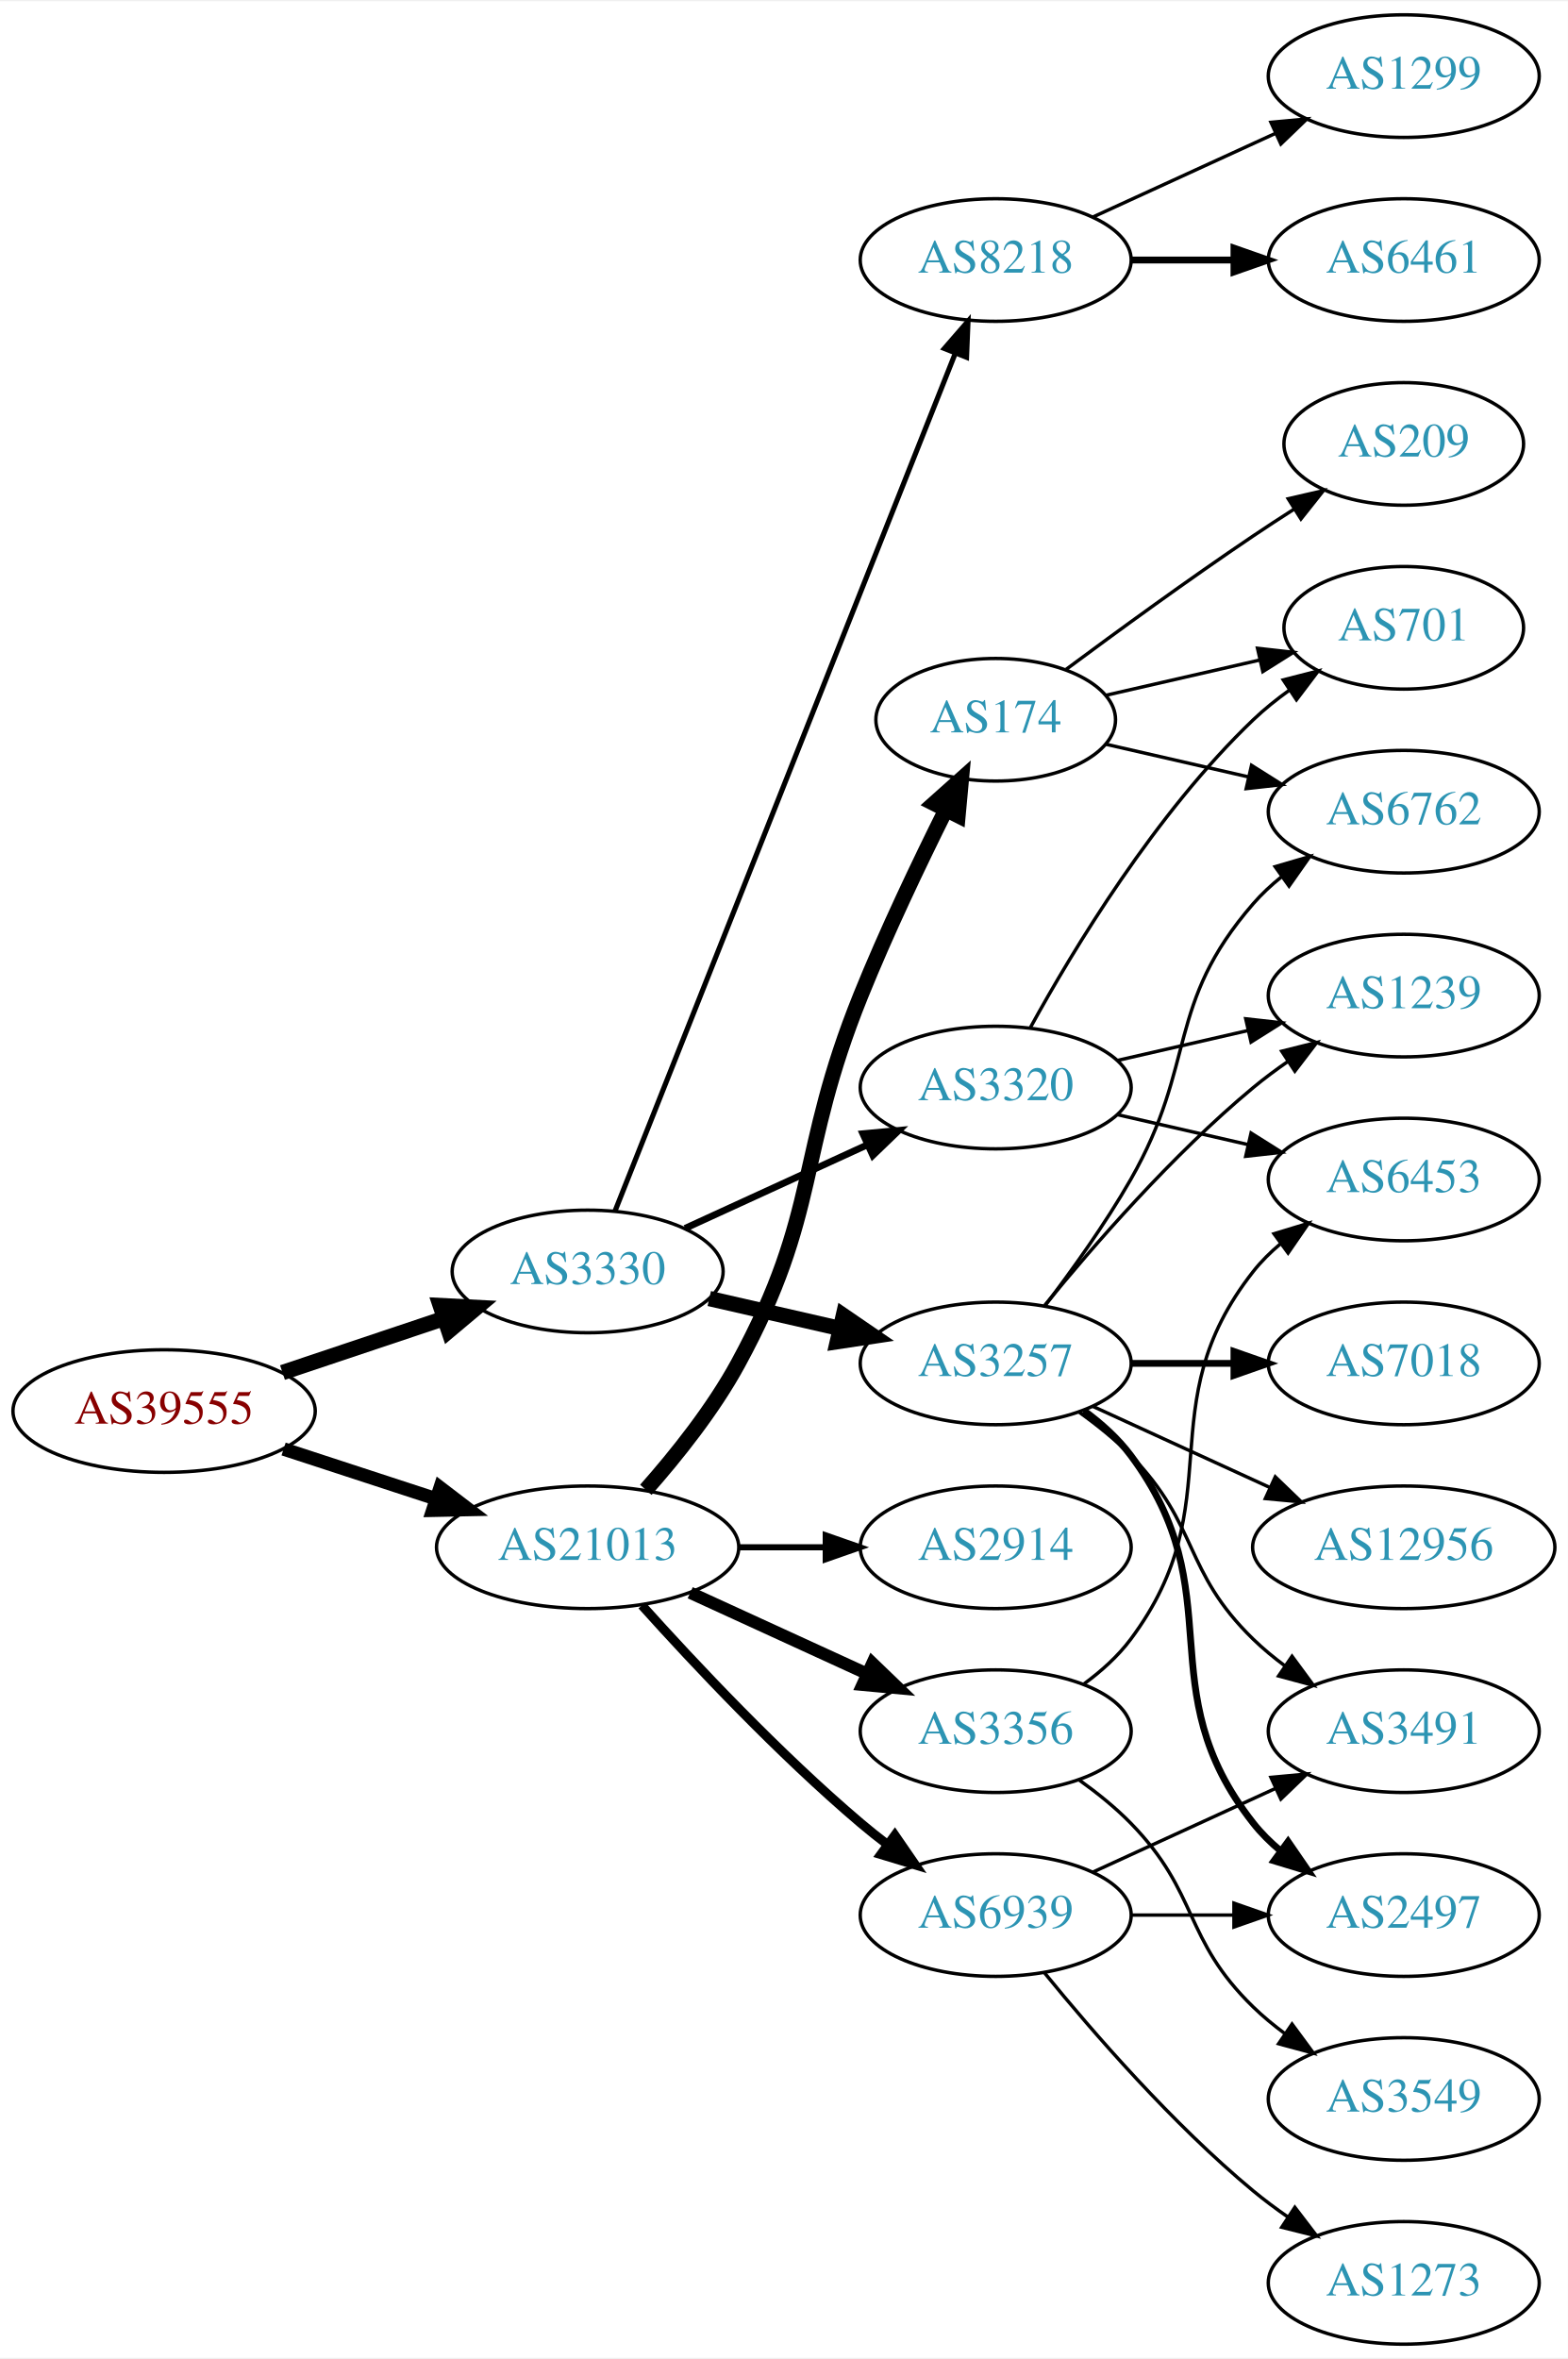
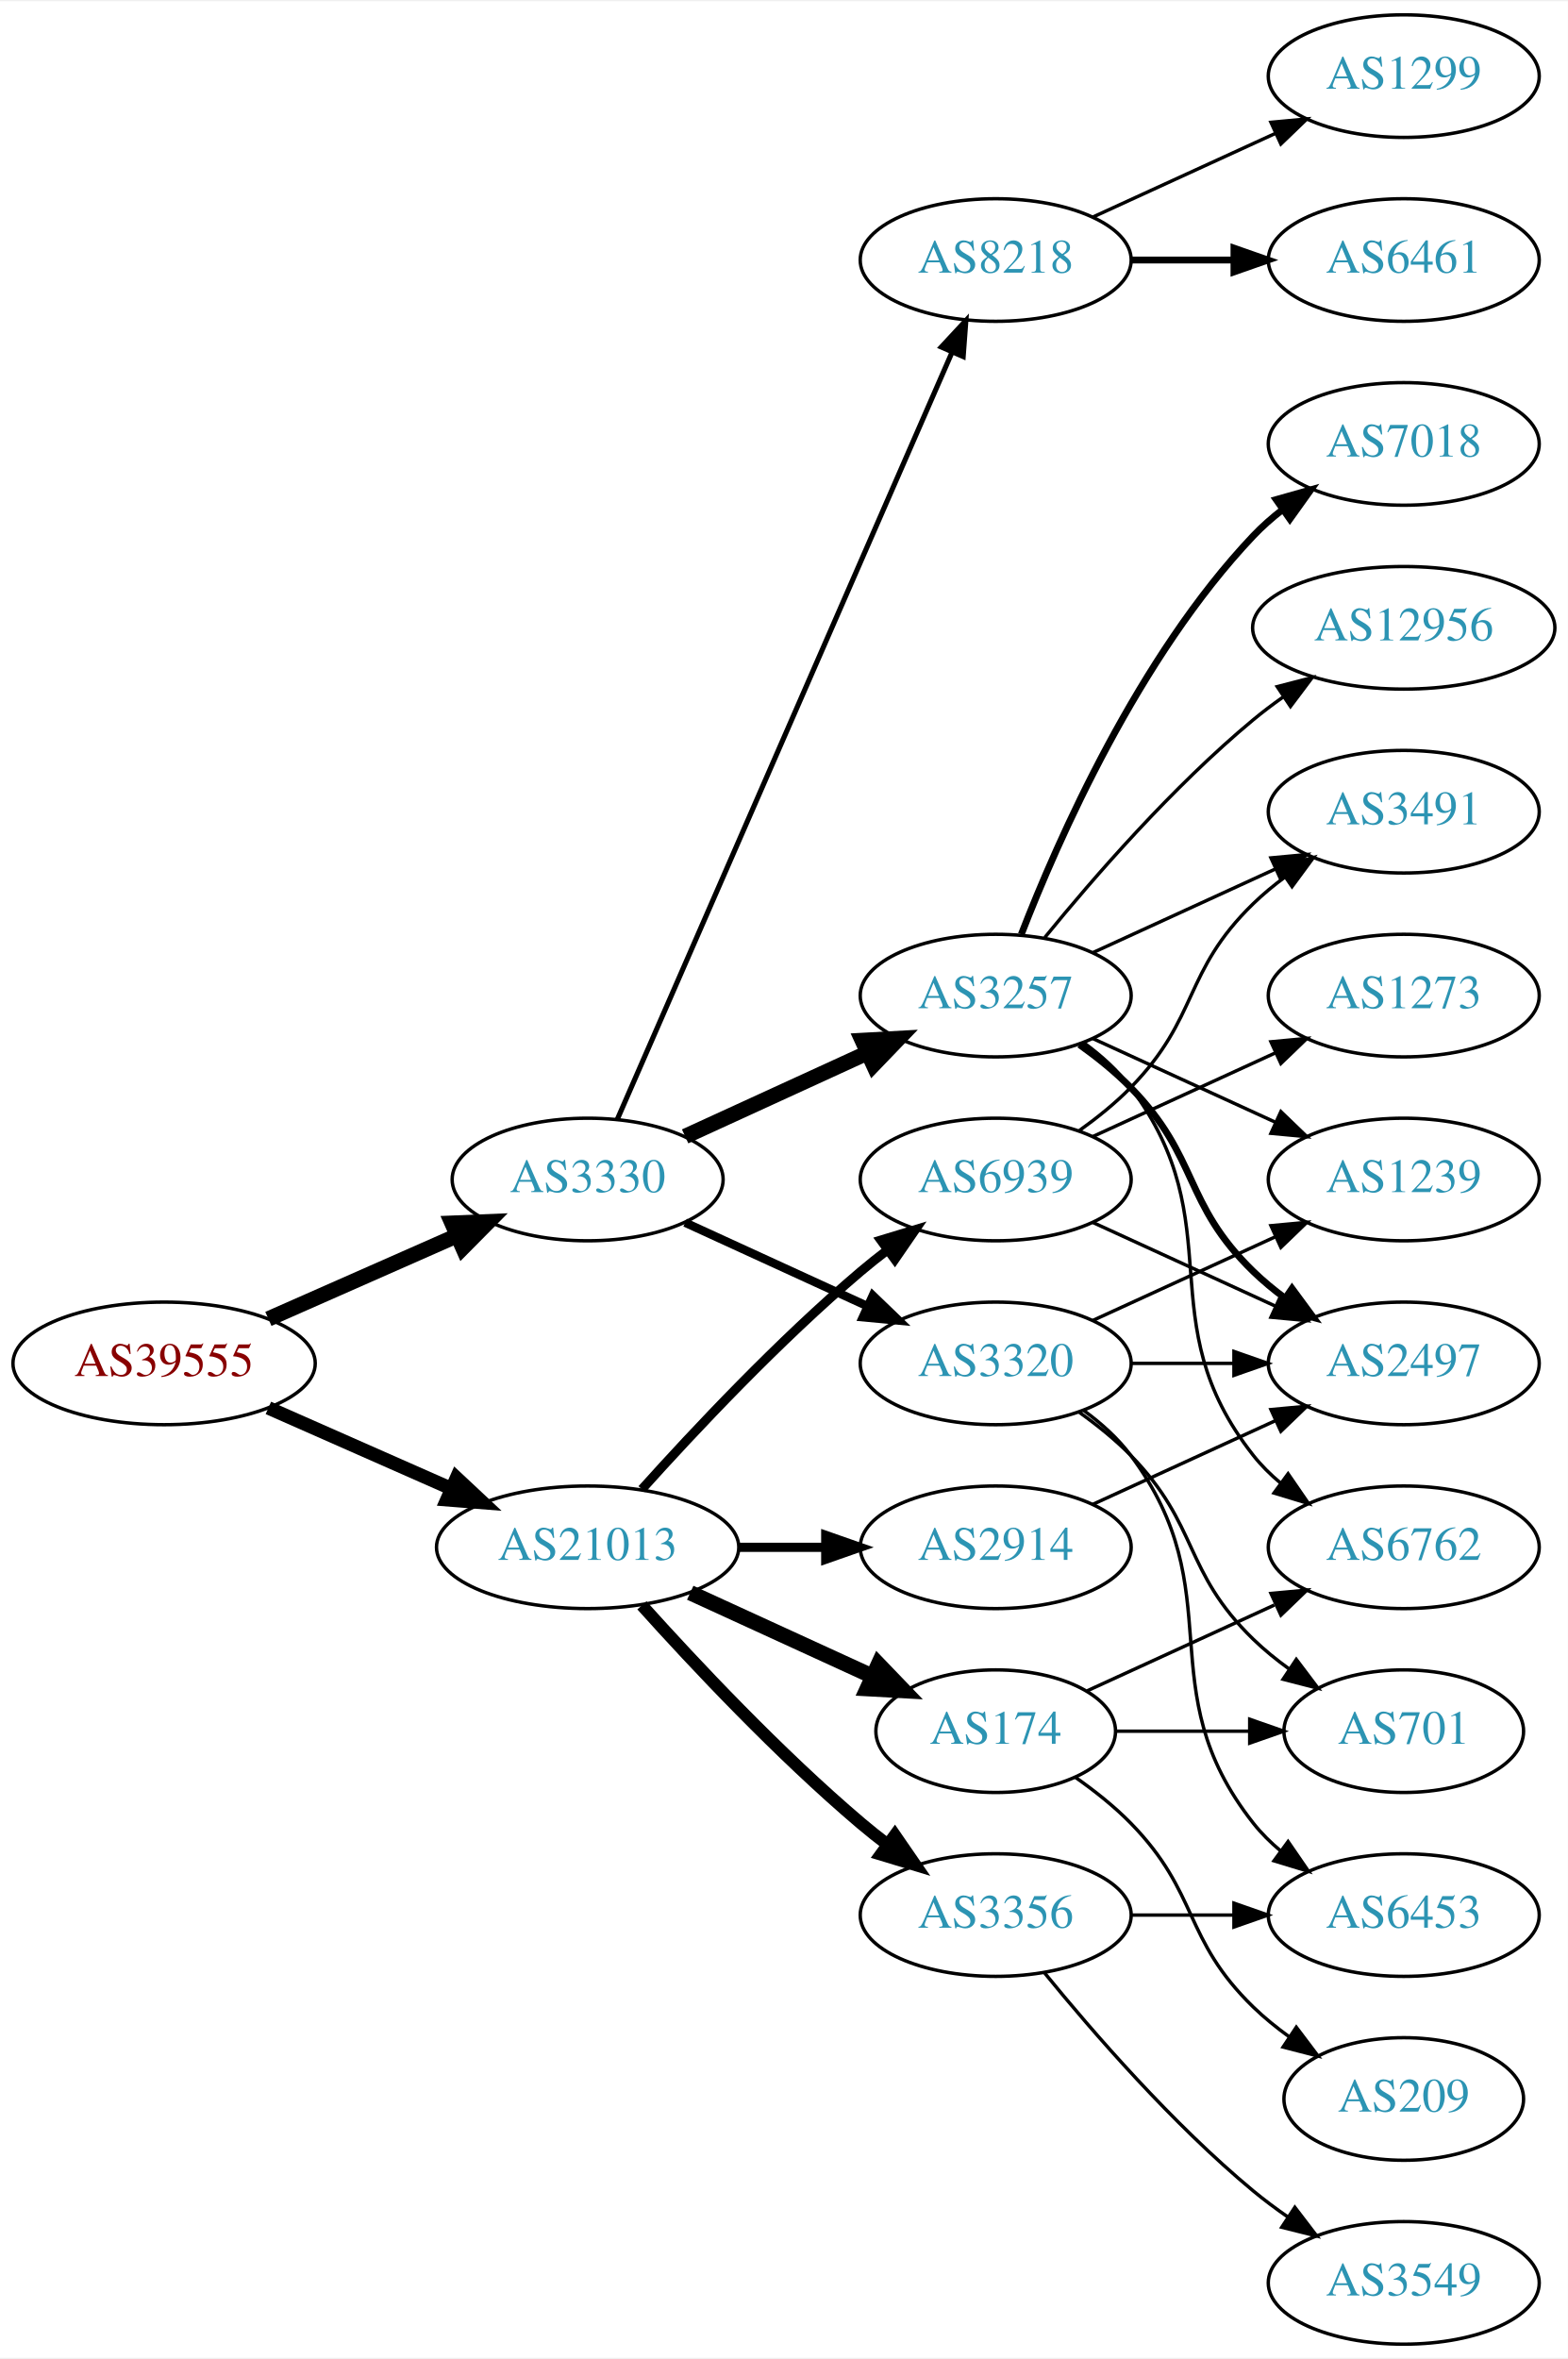
<svg xmlns="http://www.w3.org/2000/svg" xmlns:xlink="http://www.w3.org/1999/xlink" width="460pt" height="692pt" viewBox="0.00 0.00 460.47 692.00">
  <g id="graph0" class="graph" transform="scale(1 1) rotate(0) translate(4 688)">
    <polygon fill="white" stroke="none" points="-4,4 -4,-688 456.469,-688 456.469,4 -4,4" />
    <g id="node1" class="node">
      <g id="a_node1">
        <a xlink:href="/asn/39555" xlink:title="AS39555 ~ Stadtwerke Schwaz GmbH [AT]">
-           <ellipse fill="#ffffff" stroke="black" cx="44.196" cy="-274" rx="44.393" ry="18" />
-           <text text-anchor="middle" x="44.196" y="-270.3" font-family="Times,serif" font-size="14.00" fill="#880000">AS39555</text>
+           <ellipse fill="#ffffff" stroke="black" cx="44.196" cy="-288" rx="44.393" ry="18" />
+           <text text-anchor="middle" x="44.196" y="-284.3" font-family="Times,serif" font-size="14.00" fill="#880000">AS39555</text>
        </a>
      </g>
    </g>
    <g id="node2" class="node">
      <g id="a_node2">
        <a xlink:href="/asn/3330" xlink:title="AS3330 ~ Vienna, Austria [AT]">
-           <ellipse fill="#ffffff" stroke="black" cx="168.588" cy="-315" rx="39.794" ry="18" />
-           <text text-anchor="middle" x="168.588" y="-311.3" font-family="Times,serif" font-size="14.00" fill="#2c94b3">AS3330</text>
+           <ellipse fill="#ffffff" stroke="black" cx="168.588" cy="-342" rx="39.794" ry="18" />
+           <text text-anchor="middle" x="168.588" y="-338.3" font-family="Times,serif" font-size="14.00" fill="#2c94b3">AS3330</text>
        </a>
      </g>
    </g>
    <g id="edge1" class="edge">
-       <path fill="none" stroke="black" stroke-width="4.5" d="M78.964,-285.312C93.591,-290.212 110.853,-295.994 126.239,-301.148" />
-       <polygon fill="black" stroke="black" stroke-width="4.5" points="125.299,-304.986 136.032,-304.429 127.801,-297.519 125.299,-304.986" />
+       <path fill="none" stroke="black" stroke-width="4.5" d="M74.824,-301.072C91.418,-308.393 112.278,-317.597 130.011,-325.421" />
+       <polygon fill="black" stroke="black" stroke-width="4.5" points="128.756,-329.171 139.495,-329.605 131.935,-321.966 128.756,-329.171" />
    </g>
    <g id="node3" class="node">
      <g id="a_node3">
        <a xlink:href="/asn/21013" xlink:title="AS21013 ~ Wels, AT [AT]">
          <ellipse fill="#ffffff" stroke="black" cx="168.588" cy="-234" rx="44.393" ry="18" />
          <text text-anchor="middle" x="168.588" y="-230.3" font-family="Times,serif" font-size="14.00" fill="#2c94b3">AS21013</text>
        </a>
      </g>
    </g>
    <g id="edge2" class="edge">
-       <path fill="none" stroke="black" stroke-width="3.938" d="M79.289,-262.858C93.082,-258.35 109.177,-253.09 123.819,-248.305" />
-       <polygon fill="black" stroke="black" stroke-width="3.938" points="125.26,-251.516 133.678,-245.082 123.085,-244.862 125.26,-251.516" />
+       <path fill="none" stroke="black" stroke-width="3.971" d="M74.824,-274.928C90.941,-267.817 111.081,-258.931 128.473,-251.258" />
+       <polygon fill="black" stroke="black" stroke-width="3.971" points="130.073,-254.378 137.809,-247.139 127.247,-247.973 130.073,-254.378" />
    </g>
    <g id="node4" class="node">
      <g id="a_node4">
        <a xlink:href="/asn/3257" xlink:title="AS3257 ~ GTT [DE]">
-           <ellipse fill="#ffffff" stroke="black" cx="288.431" cy="-288" rx="39.794" ry="18" />
-           <text text-anchor="middle" x="288.431" y="-284.3" font-family="Times,serif" font-size="14.00" fill="#2c94b3">AS3257</text>
+           <ellipse fill="#ffffff" stroke="black" cx="288.431" cy="-396" rx="39.794" ry="18" />
+           <text text-anchor="middle" x="288.431" y="-392.3" font-family="Times,serif" font-size="14.00" fill="#2c94b3">AS3257</text>
        </a>
      </g>
    </g>
    <g id="edge3" class="edge">
-       <path fill="none" stroke="black" stroke-width="4.5" d="M204.308,-307.045C216.307,-304.296 229.928,-301.175 242.621,-298.267" />
-       <polygon fill="black" stroke="black" stroke-width="4.5" points="243.684,-302.063 252.552,-295.991 241.926,-294.387 243.684,-302.063" />
+       <path fill="none" stroke="black" stroke-width="4.5" d="M197.217,-354.661C213.174,-361.973 233.445,-371.261 250.727,-379.181" />
+       <polygon fill="black" stroke="black" stroke-width="4.5" points="249.244,-382.832 259.975,-383.419 252.524,-375.673 249.244,-382.832" />
    </g>
    <g id="node5" class="node">
      <g id="a_node5">
        <a xlink:href="/asn/3320" xlink:title="AS3320 ~ DTAG [DE]">
-           <ellipse fill="#ffffff" stroke="black" cx="288.431" cy="-369" rx="39.794" ry="18" />
-           <text text-anchor="middle" x="288.431" y="-365.3" font-family="Times,serif" font-size="14.00" fill="#2c94b3">AS3320</text>
+           <ellipse fill="#ffffff" stroke="black" cx="288.431" cy="-288" rx="39.794" ry="18" />
+           <text text-anchor="middle" x="288.431" y="-284.3" font-family="Times,serif" font-size="14.00" fill="#2c94b3">AS3320</text>
        </a>
      </g>
    </g>
    <g id="edge4" class="edge">
-       <path fill="none" stroke="black" stroke-width="2" d="M197.217,-327.661C213.174,-334.973 233.445,-344.261 250.727,-352.181" />
-       <polygon fill="black" stroke="black" stroke-width="2" points="249.426,-355.435 259.975,-356.419 252.342,-349.071 249.426,-355.435" />
+       <path fill="none" stroke="black" stroke-width="2.5" d="M197.217,-329.339C213.174,-322.027 233.445,-312.739 250.727,-304.819" />
+       <polygon fill="black" stroke="black" stroke-width="2.5" points="252.342,-307.929 259.975,-300.581 249.426,-301.565 252.342,-307.929" />
    </g>
    <g id="node6" class="node">
      <g id="a_node6">
        <a xlink:href="/asn/8218" xlink:title="AS8218 ~ legacy Neotelecoms [FR]">
          <ellipse fill="#ffffff" stroke="black" cx="288.431" cy="-612" rx="39.794" ry="18" />
          <text text-anchor="middle" x="288.431" y="-608.3" font-family="Times,serif" font-size="14.00" fill="#2c94b3">AS8218</text>
        </a>
      </g>
    </g>
    <g id="edge5" class="edge">
-       <path fill="none" stroke="black" stroke-width="1.5" d="M176.607,-332.689C196.373,-382.507 252.615,-524.254 276.494,-584.436" />
-       <polygon fill="black" stroke="black" stroke-width="1.5" points="273.359,-586.024 280.3,-594.028 279.865,-583.442 273.359,-586.024" />
+       <path fill="none" stroke="black" stroke-width="1.5" d="M177.32,-359.715C197.421,-405.771 251.43,-529.514 275.533,-584.739" />
+       <polygon fill="black" stroke="black" stroke-width="1.5" points="272.462,-586.454 279.67,-594.219 278.878,-583.654 272.462,-586.454" />
    </g>
    <g id="node17" class="node">
      <g id="a_node17">
        <a xlink:href="/asn/174" xlink:title="AS174 ~ Cogent Communications [US]">
-           <ellipse fill="#ffffff" stroke="black" cx="288.431" cy="-477" rx="35.194" ry="18" />
-           <text text-anchor="middle" x="288.431" y="-473.3" font-family="Times,serif" font-size="14.00" fill="#2c94b3">AS174</text>
-         </a>
-       </g>
-     </g>
-     <g id="edge17" class="edge">
-       <path fill="none" stroke="black" stroke-width="4.5" d="M185.679,-250.876C194.642,-261.001 205.441,-274.501 212.784,-288 236.963,-332.446 229.854,-349.078 248.784,-396 256.267,-414.547 265.962,-434.859 273.769,-450.503" />
-       <polygon fill="black" stroke="black" stroke-width="4.5" points="270.33,-452.428 278.35,-459.583 277.361,-448.881 270.33,-452.428" />
+           <ellipse fill="#ffffff" stroke="black" cx="288.431" cy="-180" rx="35.194" ry="18" />
+           <text text-anchor="middle" x="288.431" y="-176.3" font-family="Times,serif" font-size="14.00" fill="#2c94b3">AS174</text>
+         </a>
+       </g>
+     </g>
+     <g id="edge18" class="edge">
+       <path fill="none" stroke="black" stroke-width="4.5" d="M198.718,-220.652C214.935,-213.22 235.238,-203.917 252.327,-196.086" />
+       <polygon fill="black" stroke="black" stroke-width="4.5" points="253.994,-199.653 261.444,-191.908 250.713,-192.494 253.994,-199.653" />
    </g>
    <g id="node18" class="node">
      <g id="a_node18">
        <a xlink:href="/asn/3356" xlink:title="AS3356 ~ Level 3 Parent, LLC [US]">
-           <ellipse fill="#ffffff" stroke="black" cx="288.431" cy="-180" rx="39.794" ry="18" />
-           <text text-anchor="middle" x="288.431" y="-176.3" font-family="Times,serif" font-size="14.00" fill="#2c94b3">AS3356</text>
-         </a>
-       </g>
-     </g>
-     <g id="edge18" class="edge">
-       <path fill="none" stroke="black" stroke-width="3.6" d="M198.718,-220.652C214.329,-213.498 233.727,-204.609 250.399,-196.97" />
-       <polygon fill="black" stroke="black" stroke-width="3.6" points="252.218,-199.986 259.851,-192.638 249.302,-193.622 252.218,-199.986" />
+           <ellipse fill="#ffffff" stroke="black" cx="288.431" cy="-126" rx="39.794" ry="18" />
+           <text text-anchor="middle" x="288.431" y="-122.3" font-family="Times,serif" font-size="14.00" fill="#2c94b3">AS3356</text>
+         </a>
+       </g>
+     </g>
+     <g id="edge19" class="edge">
+       <path fill="none" stroke="black" stroke-width="3.6" d="M184.521,-216.956C199.847,-199.903 224.782,-173.35 248.784,-153 251.281,-150.883 253.942,-148.768 256.653,-146.707" />
+       <polygon fill="black" stroke="black" stroke-width="3.6" points="258.819,-149.459 264.83,-140.734 254.69,-143.806 258.819,-149.459" />
    </g>
    <g id="node19" class="node">
      <g id="a_node19">
        <a xlink:href="/asn/2914" xlink:title="AS2914 ~ NTT America, Inc. [US]">
          <ellipse fill="#ffffff" stroke="black" cx="288.431" cy="-234" rx="39.794" ry="18" />
          <text text-anchor="middle" x="288.431" y="-230.3" font-family="Times,serif" font-size="14.00" fill="#2c94b3">AS2914</text>
        </a>
      </g>
    </g>
-     <g id="edge19" class="edge">
-       <path fill="none" stroke="black" stroke-width="1.8" d="M212.799,-234C221.112,-234 229.875,-234 238.357,-234" />
-       <polygon fill="black" stroke="black" stroke-width="1.8" points="238.516,-237.5 248.516,-234 238.516,-230.5 238.516,-237.5" />
+     <g id="edge20" class="edge">
+       <path fill="none" stroke="black" stroke-width="2.7" d="M212.799,-234C221.112,-234 229.875,-234 238.357,-234" />
+       <polygon fill="black" stroke="black" stroke-width="2.7" points="238.516,-237.5 248.516,-234 238.516,-230.5 238.516,-237.5" />
    </g>
    <g id="node20" class="node">
      <g id="a_node20">
        <a xlink:href="/asn/6939" xlink:title="AS6939 ~ Hurricane Electric LLC [US]">
-           <ellipse fill="#ffffff" stroke="black" cx="288.431" cy="-126" rx="39.794" ry="18" />
-           <text text-anchor="middle" x="288.431" y="-122.3" font-family="Times,serif" font-size="14.00" fill="#2c94b3">AS6939</text>
-         </a>
-       </g>
-     </g>
-     <g id="edge20" class="edge">
-       <path fill="none" stroke="black" stroke-width="2.7" d="M184.521,-216.956C199.847,-199.903 224.782,-173.35 248.784,-153 251.281,-150.883 253.942,-148.768 256.653,-146.707" />
-       <polygon fill="black" stroke="black" stroke-width="2.7" points="258.819,-149.459 264.83,-140.734 254.69,-143.806 258.819,-149.459" />
+           <ellipse fill="#ffffff" stroke="black" cx="288.431" cy="-342" rx="39.794" ry="18" />
+           <text text-anchor="middle" x="288.431" y="-338.3" font-family="Times,serif" font-size="14.00" fill="#2c94b3">AS6939</text>
+         </a>
+       </g>
+     </g>
+     <g id="edge21" class="edge">
+       <path fill="none" stroke="black" stroke-width="2.7" d="M184.521,-251.044C199.847,-268.097 224.782,-294.65 248.784,-315 251.281,-317.117 253.942,-319.232 256.653,-321.293" />
+       <polygon fill="black" stroke="black" stroke-width="2.7" points="254.69,-324.194 264.83,-327.266 258.819,-318.541 254.69,-324.194" />
    </g>
    <g id="node7" class="node">
      <g id="a_node7">
-         <a xlink:href="/asn/1239" xlink:title="AS1239 ~ Sprint [US]">
-           <ellipse fill="#ffffff" stroke="black" cx="408.273" cy="-396" rx="39.794" ry="18" />
-           <text text-anchor="middle" x="408.273" y="-392.3" font-family="Times,serif" font-size="14.00" fill="#2c94b3">AS1239</text>
+         <a xlink:href="/asn/6762" xlink:title="AS6762 ~ TELECOM ITALIA SPARKLE S.p.A. [IT]">
+           <ellipse fill="#ffffff" stroke="black" cx="408.273" cy="-234" rx="39.794" ry="18" />
+           <text text-anchor="middle" x="408.273" y="-230.3" font-family="Times,serif" font-size="14.00" fill="#2c94b3">AS6762</text>
        </a>
      </g>
    </g>
    <g id="edge6" class="edge">
-       <path fill="none" stroke="black" d="M302.85,-305.065C316.964,-322.375 340.379,-349.345 364.077,-369 367.294,-371.668 370.794,-374.27 374.365,-376.741" />
-       <polygon fill="black" stroke="black" points="372.442,-379.666 382.721,-382.236 376.288,-373.817 372.442,-379.666" />
+       <path fill="none" stroke="black" d="M314.362,-382.118C319.438,-378.389 324.356,-373.984 328.077,-369 358.349,-328.458 332.779,-300.754 364.077,-261 366.402,-258.047 369.146,-255.33 372.105,-252.853" />
+       <polygon fill="black" stroke="black" points="374.298,-255.585 380.302,-246.855 370.165,-249.936 374.298,-255.585" />
    </g>
    <g id="node8" class="node">
      <g id="a_node8">
-         <a xlink:href="/asn/2497" xlink:title="AS2497 ~ Internet Initiative Japan Inc. [JP]">
-           <ellipse fill="#ffffff" stroke="black" cx="408.273" cy="-126" rx="39.794" ry="18" />
-           <text text-anchor="middle" x="408.273" y="-122.3" font-family="Times,serif" font-size="14.00" fill="#2c94b3">AS2497</text>
+         <a xlink:href="/asn/3491" xlink:title="AS3491 ~ PCCW Global, Inc. [US]">
+           <ellipse fill="#ffffff" stroke="black" cx="408.273" cy="-450" rx="39.794" ry="18" />
+           <text text-anchor="middle" x="408.273" y="-446.3" font-family="Times,serif" font-size="14.00" fill="#2c94b3">AS3491</text>
        </a>
      </g>
    </g>
    <g id="edge7" class="edge">
-       <path fill="none" stroke="black" stroke-width="2" d="M314.362,-274.118C319.438,-270.389 324.356,-265.984 328.077,-261 358.349,-220.458 332.779,-192.754 364.077,-153 366.402,-150.047 369.146,-147.33 372.105,-144.853" />
-       <polygon fill="black" stroke="black" stroke-width="2" points="374.298,-147.585 380.302,-138.855 370.165,-141.936 374.298,-147.585" />
+       <path fill="none" stroke="black" d="M317.06,-408.661C333.017,-415.973 353.287,-425.261 370.57,-433.181" />
+       <polygon fill="black" stroke="black" points="369.269,-436.435 379.818,-437.419 372.185,-430.071 369.269,-436.435" />
    </g>
    <g id="node9" class="node">
      <g id="a_node9">
-         <a xlink:href="/asn/3491" xlink:title="AS3491 ~ PCCW Global, Inc. [US]">
-           <ellipse fill="#ffffff" stroke="black" cx="408.273" cy="-180" rx="39.794" ry="18" />
-           <text text-anchor="middle" x="408.273" y="-176.3" font-family="Times,serif" font-size="14.00" fill="#2c94b3">AS3491</text>
+         <a xlink:href="/asn/1239" xlink:title="AS1239 ~ Sprint [US]">
+           <ellipse fill="#ffffff" stroke="black" cx="408.273" cy="-342" rx="39.794" ry="18" />
+           <text text-anchor="middle" x="408.273" y="-338.3" font-family="Times,serif" font-size="14.00" fill="#2c94b3">AS1239</text>
        </a>
      </g>
    </g>
    <g id="edge8" class="edge">
-       <path fill="none" stroke="black" d="M313.025,-273.611C318.281,-269.852 323.613,-265.563 328.077,-261 348.25,-240.383 343.384,-227.094 364.077,-207 366.922,-204.237 370.096,-201.614 373.396,-199.166" />
-       <polygon fill="black" stroke="black" points="375.462,-201.994 381.744,-193.462 371.513,-196.214 375.462,-201.994" />
+       <path fill="none" stroke="black" d="M317.06,-383.339C333.017,-376.027 353.287,-366.739 370.57,-358.819" />
+       <polygon fill="black" stroke="black" points="372.185,-361.929 379.818,-354.581 369.269,-355.565 372.185,-361.929" />
    </g>
    <g id="node10" class="node">
      <g id="a_node10">
-         <a xlink:href="/asn/7018" xlink:title="AS7018 ~ AT&amp;T Services, Inc. [US]">
-           <ellipse fill="#ffffff" stroke="black" cx="408.273" cy="-288" rx="39.794" ry="18" />
-           <text text-anchor="middle" x="408.273" y="-284.3" font-family="Times,serif" font-size="14.00" fill="#2c94b3">AS7018</text>
+         <a xlink:href="/asn/12956" xlink:title="AS12956 ~ TELXIUS [ES]">
+           <ellipse fill="#ffffff" stroke="black" cx="408.273" cy="-504" rx="44.393" ry="18" />
+           <text text-anchor="middle" x="408.273" y="-500.3" font-family="Times,serif" font-size="14.00" fill="#2c94b3">AS12956</text>
        </a>
      </g>
    </g>
    <g id="edge9" class="edge">
-       <path fill="none" stroke="black" stroke-width="2" d="M328.343,-288C337.897,-288 348.246,-288 358.209,-288" />
-       <polygon fill="black" stroke="black" stroke-width="2" points="358.402,-291.5 368.402,-288 358.402,-284.5 358.402,-291.5" />
+       <path fill="none" stroke="black" d="M302.85,-413.065C316.964,-430.375 340.379,-457.345 364.077,-477 366.815,-479.271 369.759,-481.494 372.776,-483.63" />
+       <polygon fill="black" stroke="black" points="371.108,-486.725 381.365,-489.379 375.002,-480.908 371.108,-486.725" />
    </g>
    <g id="node11" class="node">
      <g id="a_node11">
-         <a xlink:href="/asn/12956" xlink:title="AS12956 ~ TELXIUS [ES]">
-           <ellipse fill="#ffffff" stroke="black" cx="408.273" cy="-234" rx="44.393" ry="18" />
-           <text text-anchor="middle" x="408.273" y="-230.3" font-family="Times,serif" font-size="14.00" fill="#2c94b3">AS12956</text>
+         <a xlink:href="/asn/7018" xlink:title="AS7018 ~ AT&amp;T Services, Inc. [US]">
+           <ellipse fill="#ffffff" stroke="black" cx="408.273" cy="-558" rx="39.794" ry="18" />
+           <text text-anchor="middle" x="408.273" y="-554.3" font-family="Times,serif" font-size="14.00" fill="#2c94b3">AS7018</text>
        </a>
      </g>
    </g>
    <g id="edge10" class="edge">
-       <path fill="none" stroke="black" d="M317.06,-275.339C332.557,-268.238 352.124,-259.272 369.071,-251.506" />
-       <polygon fill="black" stroke="black" points="370.54,-254.683 378.173,-247.335 367.624,-248.319 370.54,-254.683" />
+       <path fill="none" stroke="black" stroke-width="2" d="M295.954,-413.994C306.704,-441.728 330.362,-495.429 364.077,-531 366.663,-533.728 369.581,-536.294 372.649,-538.677" />
+       <polygon fill="black" stroke="black" stroke-width="2" points="370.803,-541.658 380.997,-544.543 374.827,-535.93 370.803,-541.658" />
    </g>
    <g id="node12" class="node">
      <g id="a_node12">
-         <a xlink:href="/asn/6762" xlink:title="AS6762 ~ TELECOM ITALIA SPARKLE S.p.A. [IT]">
-           <ellipse fill="#ffffff" stroke="black" cx="408.273" cy="-450" rx="39.794" ry="18" />
-           <text text-anchor="middle" x="408.273" y="-446.3" font-family="Times,serif" font-size="14.00" fill="#2c94b3">AS6762</text>
+         <a xlink:href="/asn/2497" xlink:title="AS2497 ~ Internet Initiative Japan Inc. [JP]">
+           <ellipse fill="#ffffff" stroke="black" cx="408.273" cy="-288" rx="39.794" ry="18" />
+           <text text-anchor="middle" x="408.273" y="-284.3" font-family="Times,serif" font-size="14.00" fill="#2c94b3">AS2497</text>
        </a>
      </g>
    </g>
    <g id="edge11" class="edge">
-       <path fill="none" stroke="black" d="M302.892,-304.913C310.785,-315.27 320.634,-328.992 328.077,-342 347.642,-376.194 338.243,-393.258 364.077,-423 366.542,-425.838 369.379,-428.477 372.397,-430.906" />
-       <polygon fill="black" stroke="black" points="370.507,-433.858 380.675,-436.836 374.583,-428.167 370.507,-433.858" />
-     </g>
-     <g id="edge12" class="edge">
-       <path fill="none" stroke="black" d="M324.15,-376.955C336.15,-379.704 349.771,-382.825 362.463,-385.733" />
-       <polygon fill="black" stroke="black" points="361.866,-389.187 372.395,-388.009 363.429,-382.364 361.866,-389.187" />
+       <path fill="none" stroke="black" stroke-width="2" d="M313.025,-381.611C318.281,-377.852 323.613,-373.563 328.077,-369 348.25,-348.383 343.384,-335.094 364.077,-315 366.922,-312.237 370.096,-309.614 373.396,-307.166" />
+       <polygon fill="black" stroke="black" stroke-width="2" points="375.462,-309.994 381.744,-301.462 371.513,-304.214 375.462,-309.994" />
+     </g>
+     <g id="edge15" class="edge">
+       <path fill="none" stroke="black" d="M317.06,-300.661C333.017,-307.973 353.287,-317.261 370.57,-325.181" />
+       <polygon fill="black" stroke="black" points="369.269,-328.435 379.818,-329.419 372.185,-322.071 369.269,-328.435" />
+     </g>
+     <g id="edge14" class="edge">
+       <path fill="none" stroke="black" d="M328.343,-288C337.897,-288 348.246,-288 358.209,-288" />
+       <polygon fill="black" stroke="black" points="358.402,-291.5 368.402,-288 358.402,-284.5 358.402,-291.5" />
    </g>
    <g id="node13" class="node">
      <g id="a_node13">
-         <a xlink:href="/asn/701" xlink:title="AS701 ~ UUNET [US]">
-           <ellipse fill="#ffffff" stroke="black" cx="408.273" cy="-504" rx="35.194" ry="18" />
-           <text text-anchor="middle" x="408.273" y="-500.3" font-family="Times,serif" font-size="14.00" fill="#2c94b3">AS701</text>
-         </a>
-       </g>
-     </g>
-     <g id="edge13" class="edge">
-       <path fill="none" stroke="black" d="M298.672,-386.713C311.218,-409.561 335.394,-449.611 364.077,-477 367.331,-480.107 370.998,-483.046 374.785,-485.76" />
-       <polygon fill="black" stroke="black" points="372.887,-488.701 383.153,-491.322 376.762,-482.872 372.887,-488.701" />
+         <a xlink:href="/asn/6453" xlink:title="AS6453 ~ TATA COMMUNICATIONS (AMERICA) INC [US]">
+           <ellipse fill="#ffffff" stroke="black" cx="408.273" cy="-126" rx="39.794" ry="18" />
+           <text text-anchor="middle" x="408.273" y="-122.3" font-family="Times,serif" font-size="14.00" fill="#2c94b3">AS6453</text>
+         </a>
+       </g>
+     </g>
+     <g id="edge12" class="edge">
+       <path fill="none" stroke="black" d="M314.362,-274.118C319.438,-270.389 324.356,-265.984 328.077,-261 358.349,-220.458 332.779,-192.754 364.077,-153 366.402,-150.047 369.146,-147.33 372.105,-144.853" />
+       <polygon fill="black" stroke="black" points="374.298,-147.585 380.302,-138.855 370.165,-141.936 374.298,-147.585" />
    </g>
    <g id="node14" class="node">
      <g id="a_node14">
-         <a xlink:href="/asn/6453" xlink:title="AS6453 ~ TATA COMMUNICATIONS (AMERICA) INC [US]">
-           <ellipse fill="#ffffff" stroke="black" cx="408.273" cy="-342" rx="39.794" ry="18" />
-           <text text-anchor="middle" x="408.273" y="-338.3" font-family="Times,serif" font-size="14.00" fill="#2c94b3">AS6453</text>
-         </a>
-       </g>
-     </g>
-     <g id="edge14" class="edge">
-       <path fill="none" stroke="black" d="M324.15,-361.045C336.15,-358.296 349.771,-355.175 362.463,-352.267" />
-       <polygon fill="black" stroke="black" points="363.429,-355.636 372.395,-349.991 361.866,-348.813 363.429,-355.636" />
+         <a xlink:href="/asn/701" xlink:title="AS701 ~ UUNET [US]">
+           <ellipse fill="#ffffff" stroke="black" cx="408.273" cy="-180" rx="35.194" ry="18" />
+           <text text-anchor="middle" x="408.273" y="-176.3" font-family="Times,serif" font-size="14.00" fill="#2c94b3">AS701</text>
+         </a>
+       </g>
+     </g>
+     <g id="edge13" class="edge">
+       <path fill="none" stroke="black" d="M313.025,-273.611C318.281,-269.852 323.613,-265.563 328.077,-261 348.25,-240.383 343.384,-227.094 364.077,-207 367.305,-203.866 370.956,-200.911 374.734,-198.188" />
+       <polygon fill="black" stroke="black" points="376.713,-201.075 383.094,-192.617 372.832,-195.25 376.713,-201.075" />
    </g>
    <g id="node15" class="node">
      <g id="a_node15">
+         <a xlink:href="/asn/1299" xlink:title="AS1299 ~ Telia Carrier [EU]">
+           <ellipse fill="#ffffff" stroke="black" cx="408.273" cy="-666" rx="39.794" ry="18" />
+           <text text-anchor="middle" x="408.273" y="-662.3" font-family="Times,serif" font-size="14.00" fill="#2c94b3">AS1299</text>
+         </a>
+       </g>
+     </g>
+     <g id="edge16" class="edge">
+       <path fill="none" stroke="black" d="M317.06,-624.661C333.017,-631.973 353.287,-641.261 370.57,-649.181" />
+       <polygon fill="black" stroke="black" points="369.269,-652.435 379.818,-653.419 372.185,-646.071 369.269,-652.435" />
+     </g>
+     <g id="node16" class="node">
+       <g id="a_node16">
        <a xlink:href="/asn/6461" xlink:title="AS6461 ~ Zayo Bandwidth [US]">
          <ellipse fill="#ffffff" stroke="black" cx="408.273" cy="-612" rx="39.794" ry="18" />
          <text text-anchor="middle" x="408.273" y="-608.3" font-family="Times,serif" font-size="14.00" fill="#2c94b3">AS6461</text>
        </a>
      </g>
    </g>
-     <g id="edge15" class="edge">
+     <g id="edge17" class="edge">
      <path fill="none" stroke="black" stroke-width="2" d="M328.343,-612C337.897,-612 348.246,-612 358.209,-612" />
      <polygon fill="black" stroke="black" stroke-width="2" points="358.402,-615.5 368.402,-612 358.402,-608.5 358.402,-615.5" />
    </g>
-     <g id="node16" class="node">
-       <g id="a_node16">
-         <a xlink:href="/asn/1299" xlink:title="AS1299 ~ Telia Carrier [EU]">
-           <ellipse fill="#ffffff" stroke="black" cx="408.273" cy="-666" rx="39.794" ry="18" />
-           <text text-anchor="middle" x="408.273" y="-662.3" font-family="Times,serif" font-size="14.00" fill="#2c94b3">AS1299</text>
-         </a>
-       </g>
-     </g>
-     <g id="edge16" class="edge">
-       <path fill="none" stroke="black" d="M317.06,-624.661C333.017,-631.973 353.287,-641.261 370.57,-649.181" />
-       <polygon fill="black" stroke="black" points="369.269,-652.435 379.818,-653.419 372.185,-646.071 369.269,-652.435" />
-     </g>
-     <g id="edge26" class="edge">
-       <path fill="none" stroke="black" d="M320.701,-469.835C333.54,-466.894 348.645,-463.433 362.612,-460.233" />
-       <polygon fill="black" stroke="black" points="363.567,-463.605 372.533,-457.96 362.004,-456.781 363.567,-463.605" />
+     <g id="edge28" class="edge">
+       <path fill="none" stroke="black" d="M315.292,-191.851C331.413,-199.238 352.415,-208.862 370.28,-217.048" />
+       <polygon fill="black" stroke="black" points="369.282,-220.441 379.832,-221.425 372.199,-214.077 369.282,-220.441" />
    </g>
    <g id="edge27" class="edge">
-       <path fill="none" stroke="black" d="M320.701,-484.165C334.551,-487.338 351.038,-491.115 365.889,-494.518" />
-       <polygon fill="black" stroke="black" points="365.328,-497.98 375.857,-496.802 366.891,-491.157 365.328,-497.98" />
+       <path fill="none" stroke="black" d="M323.833,-180C336.055,-180 349.99,-180 362.925,-180" />
+       <polygon fill="black" stroke="black" points="363.033,-183.5 373.033,-180 363.033,-176.5 363.033,-183.5" />
    </g>
    <g id="node23" class="node">
      <g id="a_node23">
        <a xlink:href="/asn/209" xlink:title="AS209 ~ CenturyLink Communications, LLC [US]">
-           <ellipse fill="#ffffff" stroke="black" cx="408.273" cy="-558" rx="35.194" ry="18" />
-           <text text-anchor="middle" x="408.273" y="-554.3" font-family="Times,serif" font-size="14.00" fill="#2c94b3">AS209</text>
-         </a>
-       </g>
-     </g>
-     <g id="edge28" class="edge">
-       <path fill="none" stroke="black" d="M309.132,-491.81C324.035,-502.875 345.103,-518.228 364.077,-531 367.895,-533.569 371.945,-536.21 375.975,-538.786" />
-       <polygon fill="black" stroke="black" points="374.344,-541.895 384.669,-544.271 378.079,-535.975 374.344,-541.895" />
-     </g>
-     <g id="edge22" class="edge">
-       <path fill="none" stroke="black" d="M314.362,-193.882C319.438,-197.611 324.356,-202.016 328.077,-207 358.349,-247.542 332.779,-275.246 364.077,-315 366.402,-317.953 369.146,-320.67 372.105,-323.147" />
-       <polygon fill="black" stroke="black" points="370.165,-326.064 380.302,-329.145 374.298,-320.415 370.165,-326.064" />
+           <ellipse fill="#ffffff" stroke="black" cx="408.273" cy="-72" rx="35.194" ry="18" />
+           <text text-anchor="middle" x="408.273" y="-68.3" font-family="Times,serif" font-size="14.00" fill="#2c94b3">AS209</text>
+         </a>
+       </g>
+     </g>
+     <g id="edge29" class="edge">
+       <path fill="none" stroke="black" d="M311.814,-166.468C317.455,-162.51 323.269,-157.914 328.077,-153 348.25,-132.383 343.384,-119.094 364.077,-99 367.305,-95.866 370.956,-92.911 374.734,-90.188" />
+       <polygon fill="black" stroke="black" points="376.713,-93.075 383.094,-84.617 372.832,-87.25 376.713,-93.075" />
+     </g>
+     <g id="edge23" class="edge">
+       <path fill="none" stroke="black" d="M328.343,-126C337.897,-126 348.246,-126 358.209,-126" />
+       <polygon fill="black" stroke="black" points="358.402,-129.5 368.402,-126 358.402,-122.5 358.402,-129.5" />
    </g>
    <g id="node21" class="node">
      <g id="a_node21">
        <a xlink:href="/asn/3549" xlink:title="AS3549 ~ Level 3 Parent, LLC [US]">
-           <ellipse fill="#ffffff" stroke="black" cx="408.273" cy="-72" rx="39.794" ry="18" />
-           <text text-anchor="middle" x="408.273" y="-68.3" font-family="Times,serif" font-size="14.00" fill="#2c94b3">AS3549</text>
-         </a>
-       </g>
-     </g>
-     <g id="edge21" class="edge">
-       <path fill="none" stroke="black" d="M313.025,-165.611C318.281,-161.852 323.613,-157.563 328.077,-153 348.25,-132.383 343.384,-119.094 364.077,-99 366.922,-96.237 370.096,-93.614 373.396,-91.166" />
-       <polygon fill="black" stroke="black" points="375.462,-93.993 381.744,-85.462 371.513,-88.214 375.462,-93.993" />
+           <ellipse fill="#ffffff" stroke="black" cx="408.273" cy="-18" rx="39.794" ry="18" />
+           <text text-anchor="middle" x="408.273" y="-14.3" font-family="Times,serif" font-size="14.00" fill="#2c94b3">AS3549</text>
+         </a>
+       </g>
+     </g>
+     <g id="edge22" class="edge">
+       <path fill="none" stroke="black" d="M302.85,-108.935C316.964,-91.625 340.379,-64.655 364.077,-45 367.294,-42.332 370.794,-39.73 374.365,-37.259" />
+       <polygon fill="black" stroke="black" points="376.288,-40.183 382.721,-31.764 372.442,-34.334 376.288,-40.183" />
+     </g>
+     <g id="edge30" class="edge">
+       <path fill="none" stroke="black" d="M317.06,-246.661C333.017,-253.973 353.287,-263.261 370.57,-271.181" />
+       <polygon fill="black" stroke="black" points="369.269,-274.435 379.818,-275.419 372.185,-268.071 369.269,-274.435" />
    </g>
    <g id="edge24" class="edge">
-       <path fill="none" stroke="black" d="M328.343,-126C337.897,-126 348.246,-126 358.209,-126" />
-       <polygon fill="black" stroke="black" points="358.402,-129.5 368.402,-126 358.402,-122.5 358.402,-129.5" />
-     </g>
-     <g id="edge23" class="edge">
-       <path fill="none" stroke="black" d="M317.06,-138.661C333.017,-145.973 353.287,-155.261 370.57,-163.181" />
-       <polygon fill="black" stroke="black" points="369.269,-166.435 379.818,-167.419 372.185,-160.071 369.269,-166.435" />
+       <path fill="none" stroke="black" d="M313.025,-356.389C318.281,-360.148 323.613,-364.437 328.077,-369 348.25,-389.617 343.384,-402.906 364.077,-423 366.922,-425.763 370.096,-428.386 373.396,-430.834" />
+       <polygon fill="black" stroke="black" points="371.513,-433.786 381.744,-436.538 375.462,-428.006 371.513,-433.786" />
+     </g>
+     <g id="edge25" class="edge">
+       <path fill="none" stroke="black" d="M317.06,-329.339C333.017,-322.027 353.287,-312.739 370.57,-304.819" />
+       <polygon fill="black" stroke="black" points="372.185,-307.929 379.818,-300.581 369.269,-301.565 372.185,-307.929" />
    </g>
    <g id="node22" class="node">
      <g id="a_node22">
        <a xlink:href="/asn/1273" xlink:title="AS1273 ~ Vodafone Group PLC [EU]">
-           <ellipse fill="#ffffff" stroke="black" cx="408.273" cy="-18" rx="39.794" ry="18" />
-           <text text-anchor="middle" x="408.273" y="-14.3" font-family="Times,serif" font-size="14.00" fill="#2c94b3">AS1273</text>
-         </a>
-       </g>
-     </g>
-     <g id="edge25" class="edge">
-       <path fill="none" stroke="black" d="M302.85,-108.935C316.964,-91.625 340.379,-64.655 364.077,-45 367.294,-42.332 370.794,-39.73 374.365,-37.259" />
-       <polygon fill="black" stroke="black" points="376.288,-40.183 382.721,-31.764 372.442,-34.334 376.288,-40.183" />
+           <ellipse fill="#ffffff" stroke="black" cx="408.273" cy="-396" rx="39.794" ry="18" />
+           <text text-anchor="middle" x="408.273" y="-392.3" font-family="Times,serif" font-size="14.00" fill="#2c94b3">AS1273</text>
+         </a>
+       </g>
+     </g>
+     <g id="edge26" class="edge">
+       <path fill="none" stroke="black" d="M317.06,-354.661C333.017,-361.973 353.287,-371.261 370.57,-379.181" />
+       <polygon fill="black" stroke="black" points="369.269,-382.435 379.818,-383.419 372.185,-376.071 369.269,-382.435" />
    </g>
  </g>
</svg>
